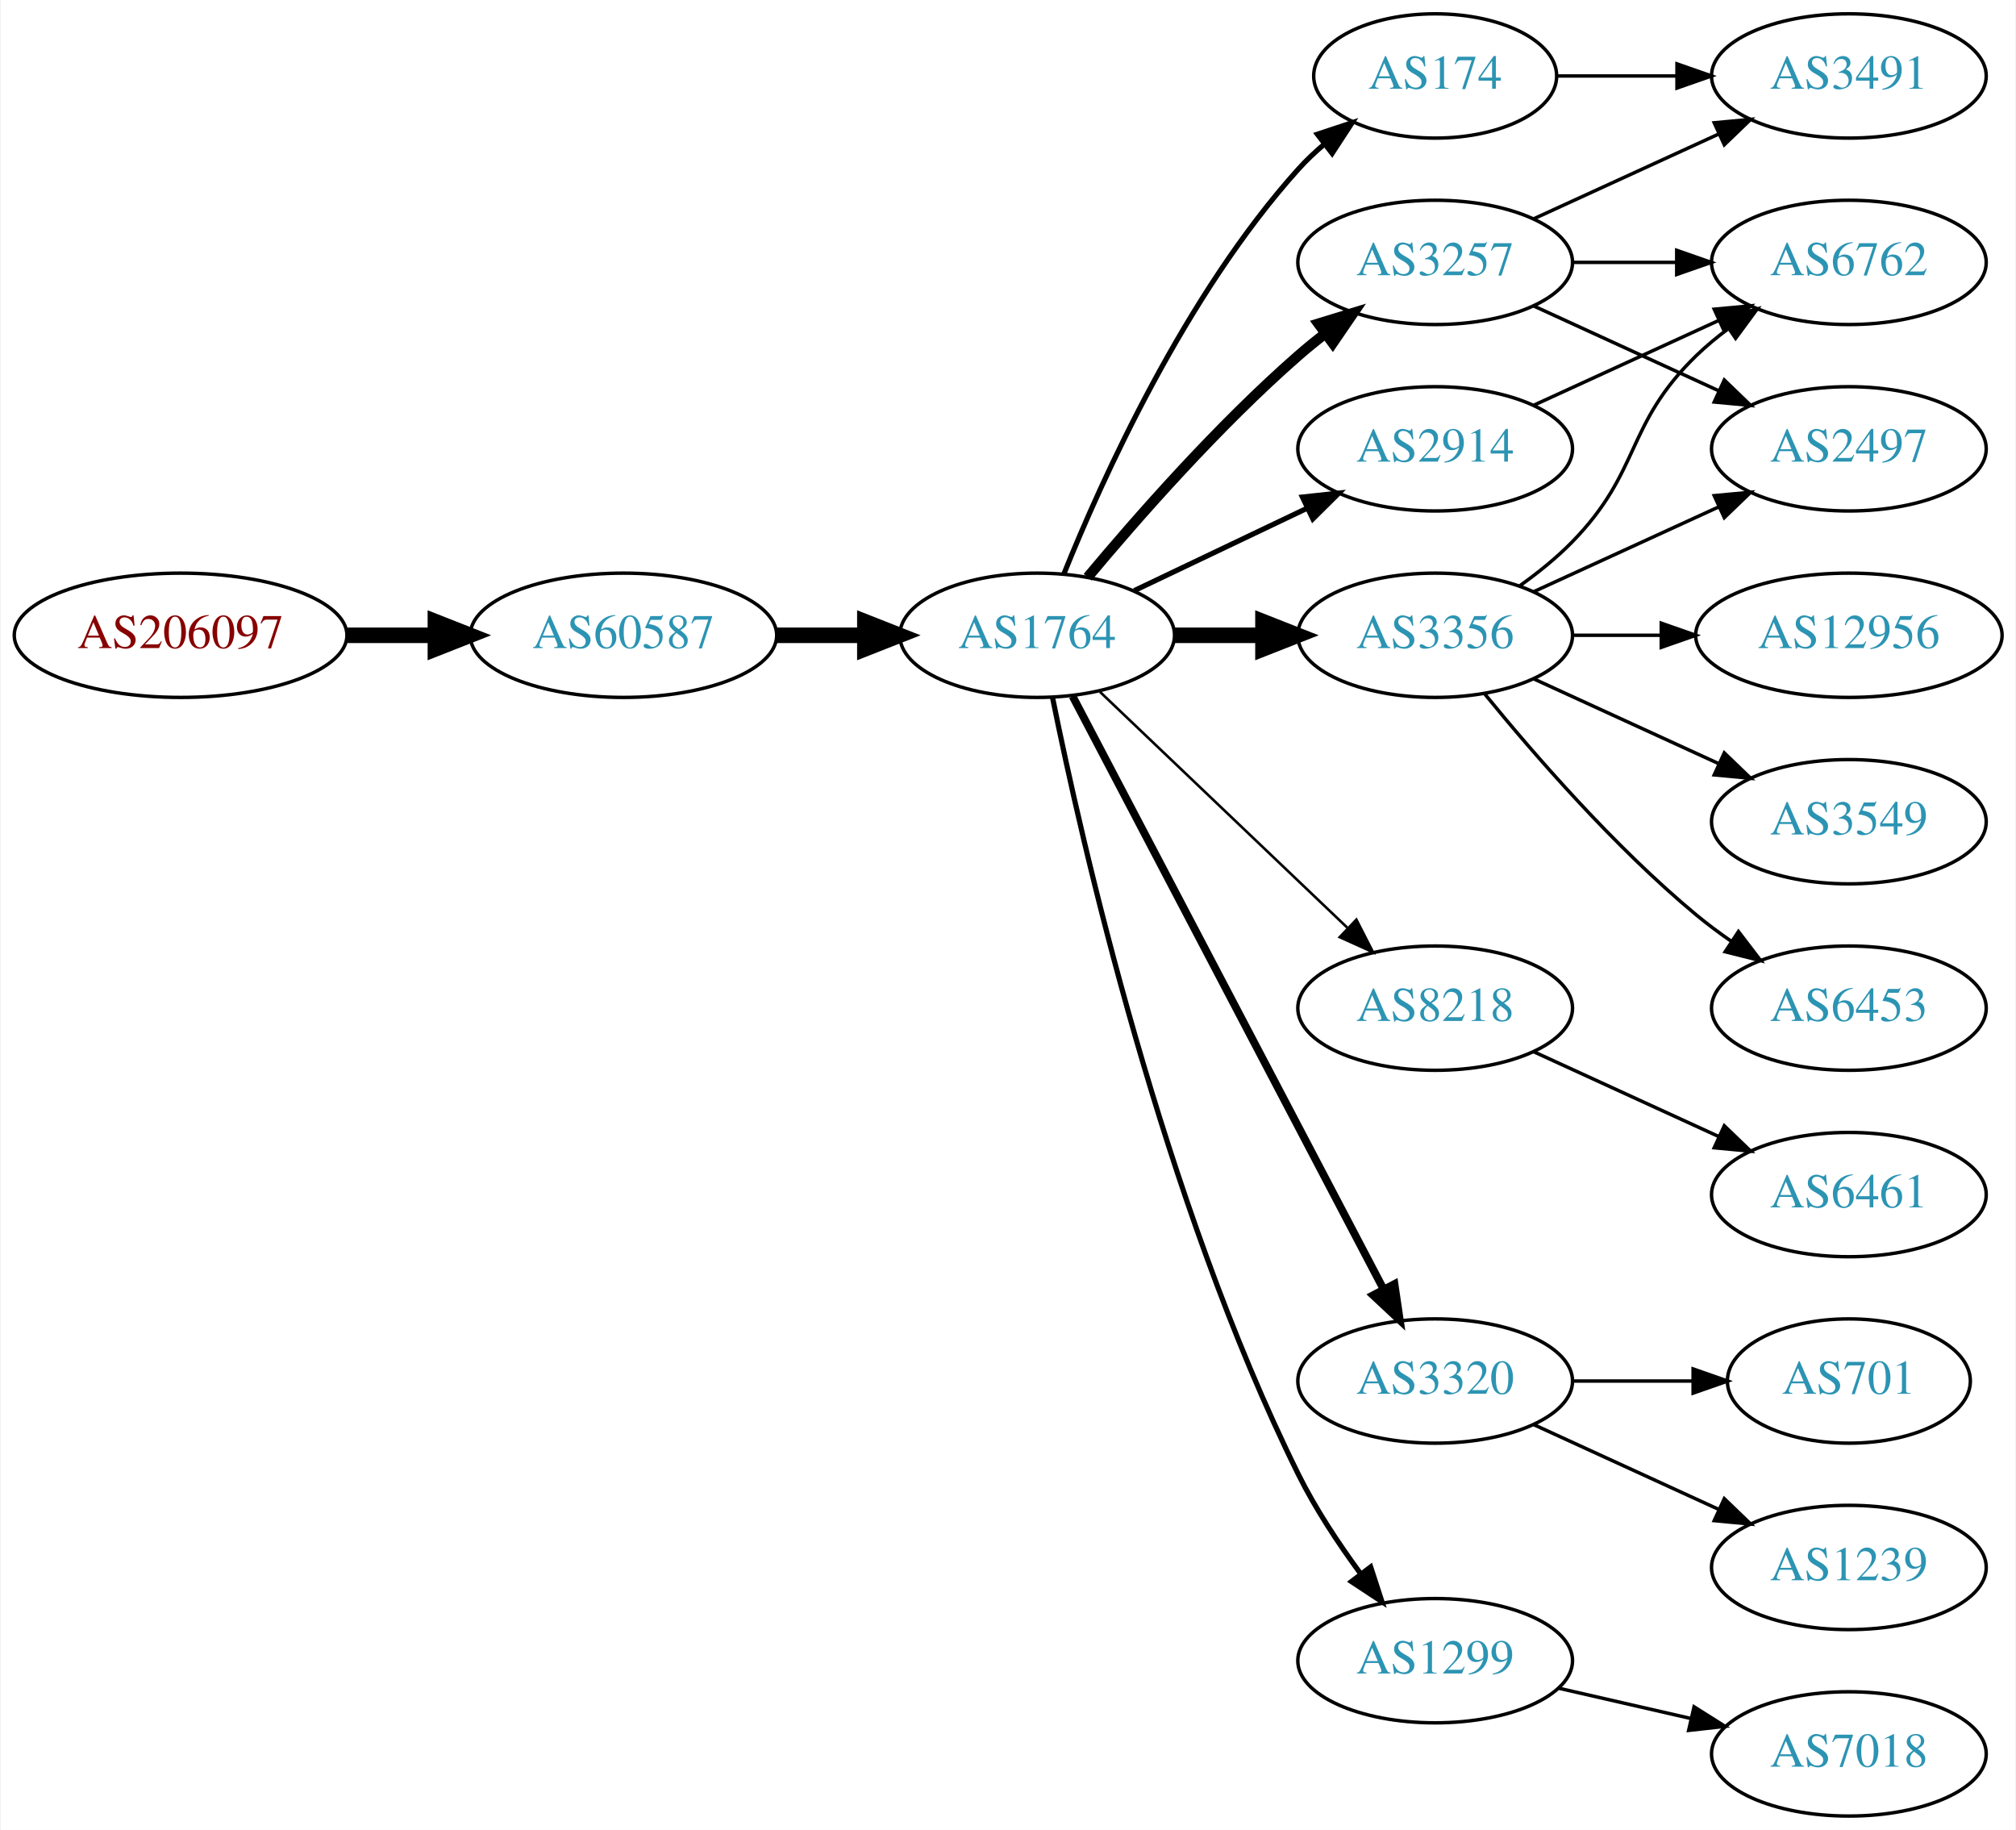
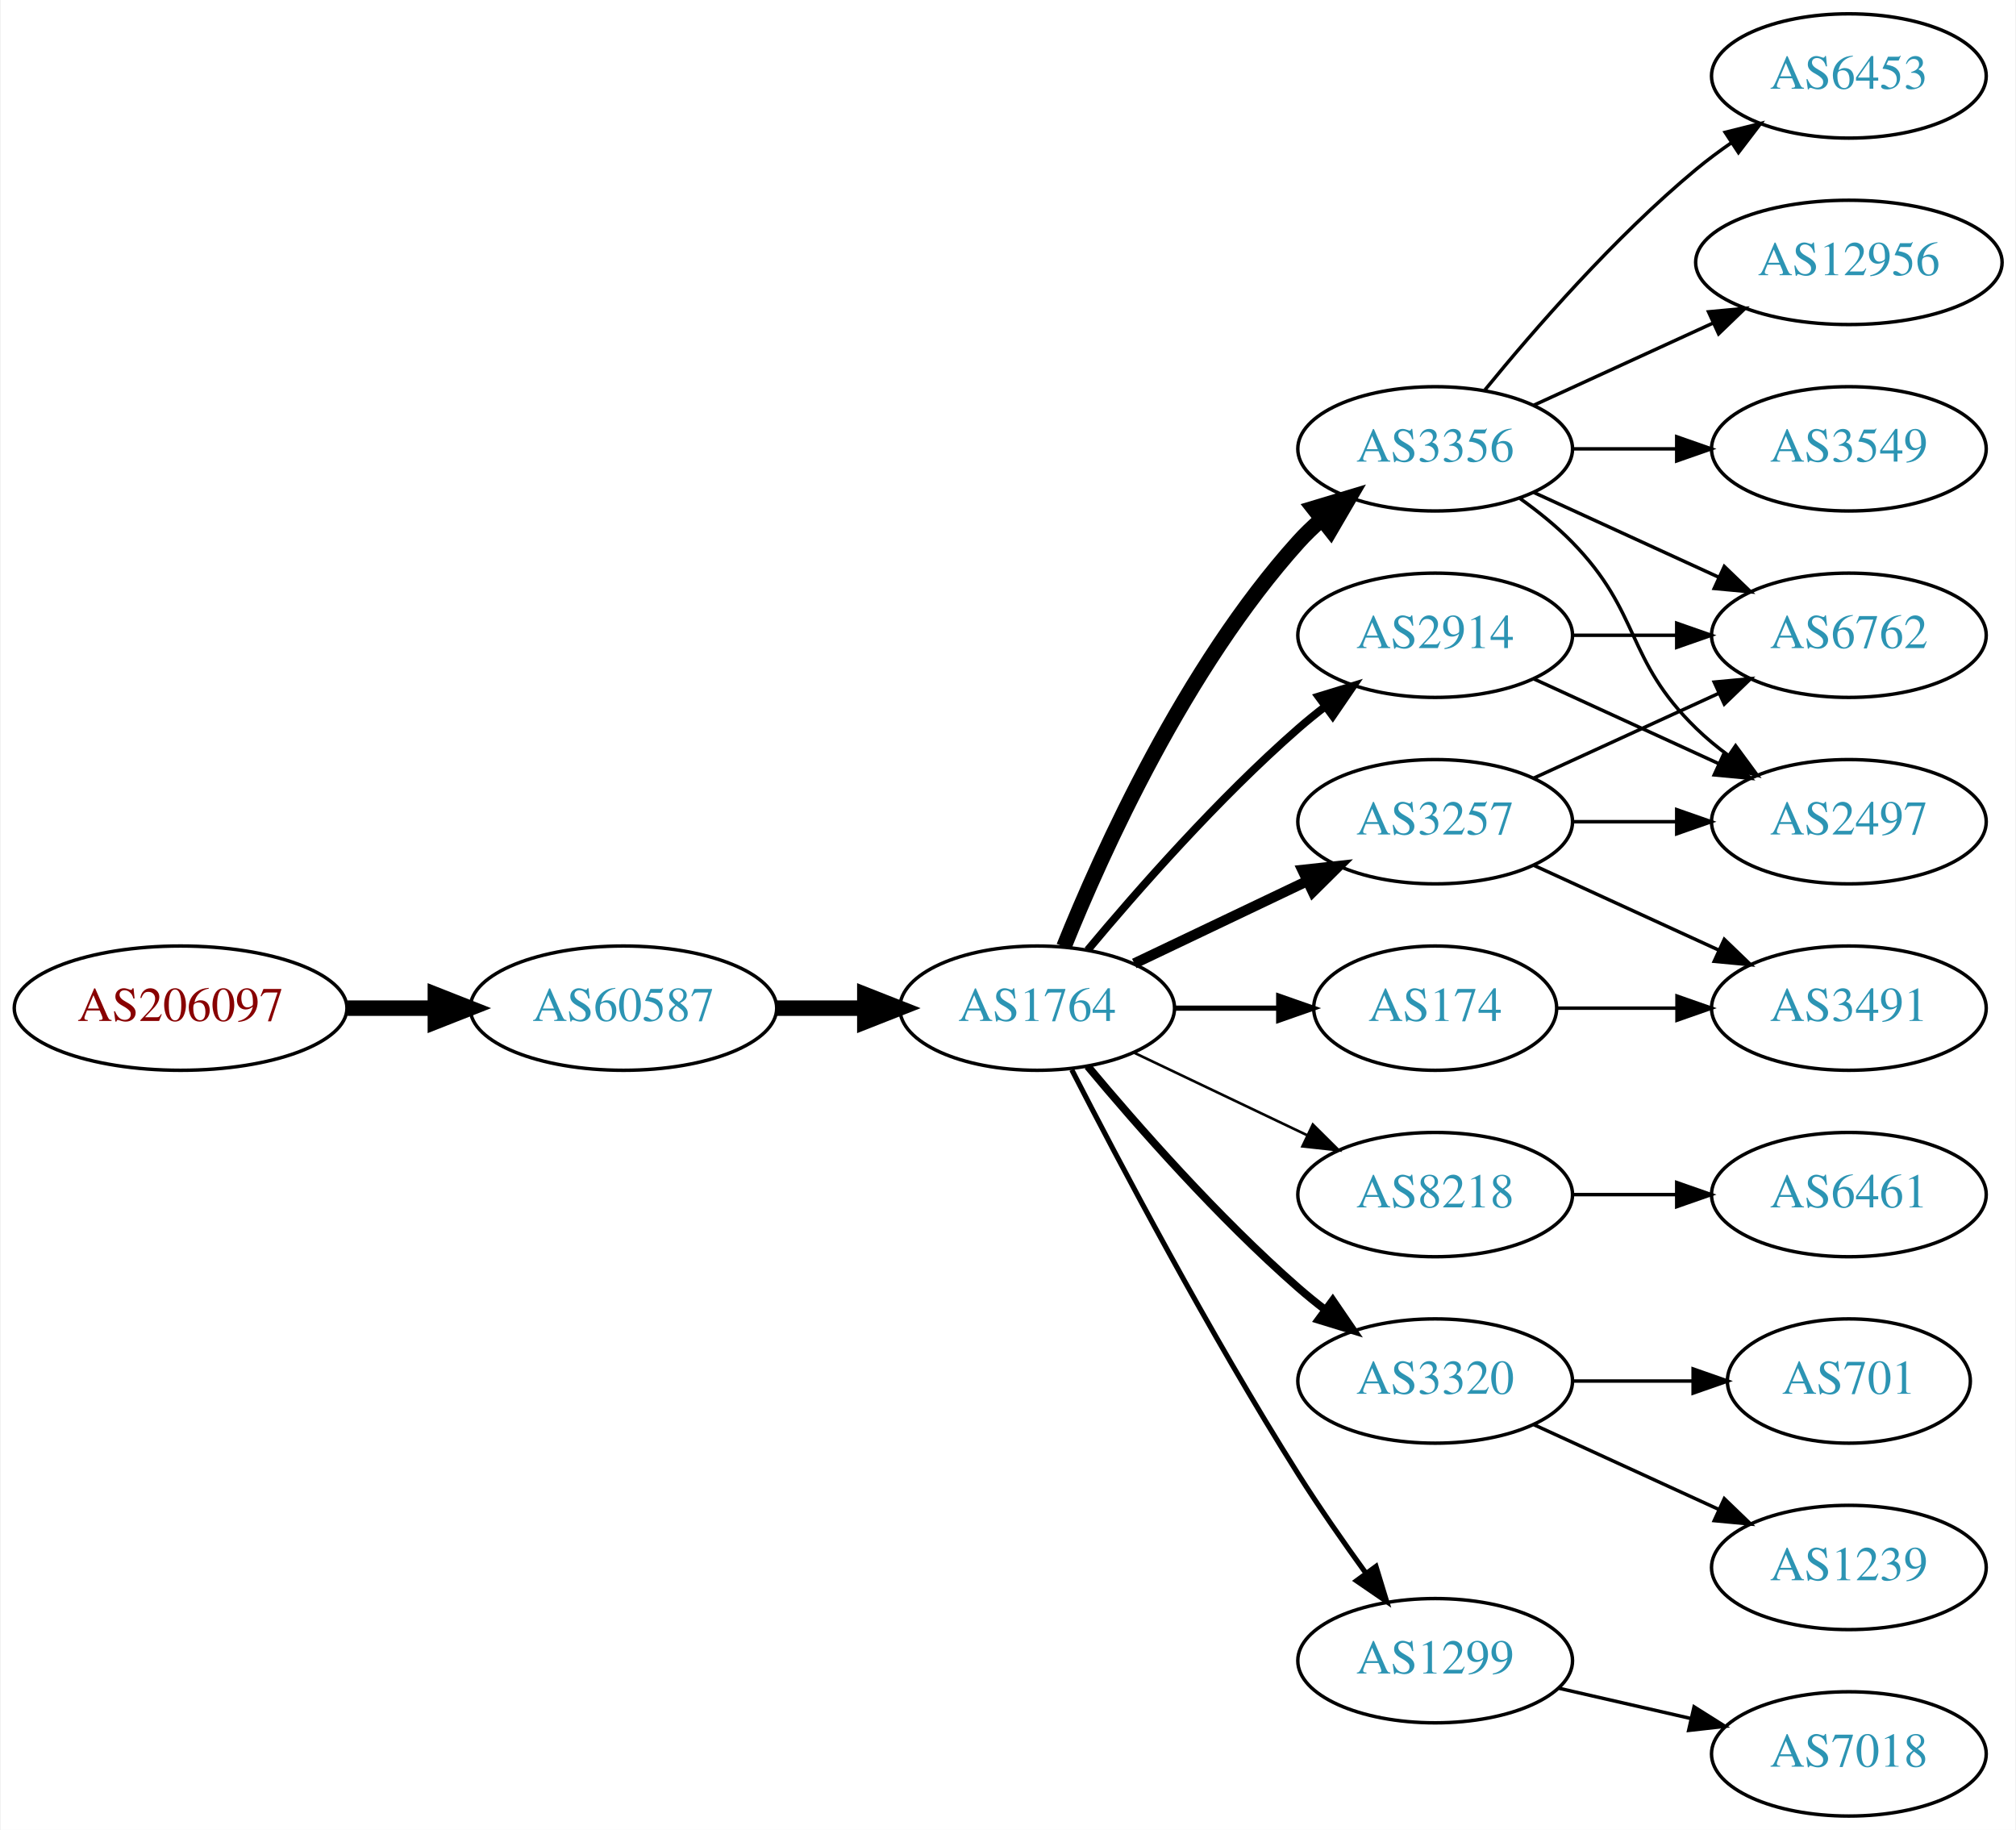
<svg xmlns="http://www.w3.org/2000/svg" xmlns:xlink="http://www.w3.org/1999/xlink" width="584pt" height="530pt" viewBox="0.00 0.00 583.56 530.00">
  <g id="graph0" class="graph" transform="scale(1 1) rotate(0) translate(4 526)">
    <polygon fill="white" stroke="none" points="-4,4 -4,-526 579.562,-526 579.562,4 -4,4" />
    <g id="node1" class="node">
      <g id="a_node1">
        <a xlink:href="/asn/206097" xlink:title="AS206097 ~ Martin Reisenhofer [AT]">
-           <ellipse fill="#ffffff" stroke="black" cx="48.096" cy="-342" rx="48.192" ry="18" />
-           <text text-anchor="middle" x="48.096" y="-338.3" font-family="Times,serif" font-size="14.00" fill="#880000">AS206097</text>
+           <ellipse fill="#ffffff" stroke="black" cx="48.096" cy="-234" rx="48.192" ry="18" />
+           <text text-anchor="middle" x="48.096" y="-230.3" font-family="Times,serif" font-size="14.00" fill="#880000">AS206097</text>
        </a>
      </g>
    </g>
    <g id="node2" class="node">
      <g id="a_node2">
        <a xlink:href="/asn/60587" xlink:title="AS60587 ~ XINON GmbH [AT]">
-           <ellipse fill="#ffffff" stroke="black" cx="176.388" cy="-342" rx="44.393" ry="18" />
-           <text text-anchor="middle" x="176.388" y="-338.3" font-family="Times,serif" font-size="14.00" fill="#2c94b3">AS60587</text>
+           <ellipse fill="#ffffff" stroke="black" cx="176.388" cy="-234" rx="44.393" ry="18" />
+           <text text-anchor="middle" x="176.388" y="-230.3" font-family="Times,serif" font-size="14.00" fill="#2c94b3">AS60587</text>
        </a>
      </g>
    </g>
    <g id="edge1" class="edge">
-       <path fill="none" stroke="black" stroke-width="4.5" d="M96.481,-342C104.742,-342 113.386,-342 121.799,-342" />
-       <polygon fill="black" stroke="black" stroke-width="4.5" points="121.904,-345.938 131.904,-342 121.904,-338.063 121.904,-345.938" />
+       <path fill="none" stroke="black" stroke-width="4.5" d="M96.481,-234C104.742,-234 113.386,-234 121.799,-234" />
+       <polygon fill="black" stroke="black" stroke-width="4.5" points="121.904,-237.938 131.904,-234 121.904,-230.063 121.904,-237.938" />
    </g>
    <g id="node3" class="node">
      <g id="a_node3">
        <a xlink:href="/asn/1764" xlink:title="AS1764 ~ NEXTLAYER-AS [AT]">
-           <ellipse fill="#ffffff" stroke="black" cx="296.23" cy="-342" rx="39.794" ry="18" />
-           <text text-anchor="middle" x="296.23" y="-338.3" font-family="Times,serif" font-size="14.00" fill="#2c94b3">AS1764</text>
+           <ellipse fill="#ffffff" stroke="black" cx="296.23" cy="-234" rx="39.794" ry="18" />
+           <text text-anchor="middle" x="296.23" y="-230.3" font-family="Times,serif" font-size="14.00" fill="#2c94b3">AS1764</text>
        </a>
      </g>
    </g>
    <g id="edge2" class="edge">
-       <path fill="none" stroke="black" stroke-width="4.5" d="M220.599,-342C228.911,-342 237.674,-342 246.156,-342" />
-       <polygon fill="black" stroke="black" stroke-width="4.5" points="246.315,-345.938 256.315,-342 246.315,-338.063 246.315,-345.938" />
+       <path fill="none" stroke="black" stroke-width="4.5" d="M220.599,-234C228.911,-234 237.674,-234 246.156,-234" />
+       <polygon fill="black" stroke="black" stroke-width="4.5" points="246.315,-237.938 256.315,-234 246.315,-230.063 246.315,-237.938" />
    </g>
    <g id="node4" class="node">
      <g id="a_node4">
-         <a xlink:href="/asn/2914" xlink:title="AS2914 ~ NTT America, Inc. [US]">
+         <a xlink:href="/asn/3356" xlink:title="AS3356 ~ Level 3 Parent, LLC [US]">
          <ellipse fill="#ffffff" stroke="black" cx="411.523" cy="-396" rx="39.794" ry="18" />
-           <text text-anchor="middle" x="411.523" y="-392.3" font-family="Times,serif" font-size="14.00" fill="#2c94b3">AS2914</text>
+           <text text-anchor="middle" x="411.523" y="-392.3" font-family="Times,serif" font-size="14.00" fill="#2c94b3">AS3356</text>
        </a>
      </g>
    </g>
    <g id="edge3" class="edge">
-       <path fill="none" stroke="black" stroke-width="1.5" d="M324.367,-354.934C339.361,-362.081 358.182,-371.052 374.405,-378.785" />
-       <polygon fill="black" stroke="black" stroke-width="1.5" points="373.075,-382.028 383.608,-383.171 376.087,-375.709 373.075,-382.028" />
+       <path fill="none" stroke="black" stroke-width="4.5" d="M303.978,-251.787C315.029,-279.243 339.082,-332.578 371.877,-369 373.879,-371.224 376.098,-373.363 378.43,-375.397" />
+       <polygon fill="black" stroke="black" stroke-width="4.5" points="376.358,-378.777 386.649,-381.873 381.232,-372.591 376.358,-378.777" />
    </g>
    <g id="node5" class="node">
      <g id="a_node5">
-         <a xlink:href="/asn/8218" xlink:title="AS8218 ~ legacy Neotelecoms [FR]">
-           <ellipse fill="#ffffff" stroke="black" cx="411.523" cy="-234" rx="39.794" ry="18" />
-           <text text-anchor="middle" x="411.523" y="-230.3" font-family="Times,serif" font-size="14.00" fill="#2c94b3">AS8218</text>
+         <a xlink:href="/asn/2914" xlink:title="AS2914 ~ NTT America, Inc. [US]">
+           <ellipse fill="#ffffff" stroke="black" cx="411.523" cy="-342" rx="39.794" ry="18" />
+           <text text-anchor="middle" x="411.523" y="-338.3" font-family="Times,serif" font-size="14.00" fill="#2c94b3">AS2914</text>
        </a>
      </g>
    </g>
    <g id="edge4" class="edge">
-       <path fill="none" stroke="black" stroke-width="0.75" d="M314.437,-325.597C333.512,-307.413 364.432,-277.937 386.03,-257.349" />
-       <polygon fill="black" stroke="black" stroke-width="0.75" points="388.702,-259.637 393.526,-250.203 383.872,-254.57 388.702,-259.637" />
+       <path fill="none" stroke="black" stroke-width="2.25" d="M310.86,-250.817C325.143,-267.929 348.689,-294.745 371.877,-315 374.342,-317.154 376.981,-319.294 379.678,-321.372" />
+       <polygon fill="black" stroke="black" stroke-width="2.25" points="377.703,-324.264 387.832,-327.37 381.851,-318.625 377.703,-324.264" />
    </g>
    <g id="node6" class="node">
      <g id="a_node6">
-         <a xlink:href="/asn/174" xlink:title="AS174 ~ Cogent Communications [US]">
-           <ellipse fill="#ffffff" stroke="black" cx="411.523" cy="-504" rx="35.194" ry="18" />
-           <text text-anchor="middle" x="411.523" y="-500.3" font-family="Times,serif" font-size="14.00" fill="#2c94b3">AS174</text>
+         <a xlink:href="/asn/3257" xlink:title="AS3257 ~ GTT [DE]">
+           <ellipse fill="#ffffff" stroke="black" cx="411.523" cy="-288" rx="39.794" ry="18" />
+           <text text-anchor="middle" x="411.523" y="-284.3" font-family="Times,serif" font-size="14.00" fill="#2c94b3">AS3257</text>
        </a>
      </g>
    </g>
    <g id="edge5" class="edge">
-       <path fill="none" stroke="black" stroke-width="1.5" d="M303.978,-359.787C315.029,-387.243 339.082,-440.578 371.877,-477 374.192,-479.572 376.797,-482.03 379.533,-484.343" />
-       <polygon fill="black" stroke="black" stroke-width="1.5" points="377.398,-487.117 387.456,-490.448 381.671,-481.572 377.398,-487.117" />
+       <path fill="none" stroke="black" stroke-width="3" d="M324.367,-246.934C339.361,-254.081 358.182,-263.052 374.405,-270.785" />
+       <polygon fill="black" stroke="black" stroke-width="3" points="373.075,-274.028 383.608,-275.171 376.087,-267.709 373.075,-274.028" />
    </g>
    <g id="node7" class="node">
      <g id="a_node7">
-         <a xlink:href="/asn/3257" xlink:title="AS3257 ~ GTT [DE]">
-           <ellipse fill="#ffffff" stroke="black" cx="411.523" cy="-450" rx="39.794" ry="18" />
-           <text text-anchor="middle" x="411.523" y="-446.3" font-family="Times,serif" font-size="14.00" fill="#2c94b3">AS3257</text>
+         <a xlink:href="/asn/8218" xlink:title="AS8218 ~ legacy Neotelecoms [FR]">
+           <ellipse fill="#ffffff" stroke="black" cx="411.523" cy="-180" rx="39.794" ry="18" />
+           <text text-anchor="middle" x="411.523" y="-176.3" font-family="Times,serif" font-size="14.00" fill="#2c94b3">AS8218</text>
        </a>
      </g>
    </g>
    <g id="edge6" class="edge">
-       <path fill="none" stroke="black" stroke-width="3" d="M310.86,-358.817C325.143,-375.929 348.689,-402.745 371.877,-423 374.342,-425.154 376.981,-427.294 379.678,-429.372" />
-       <polygon fill="black" stroke="black" stroke-width="3" points="377.703,-432.264 387.832,-435.37 381.851,-426.625 377.703,-432.264" />
+       <path fill="none" stroke="black" stroke-width="0.75" d="M324.367,-221.066C339.361,-213.919 358.182,-204.948 374.405,-197.215" />
+       <polygon fill="black" stroke="black" stroke-width="0.75" points="376.087,-200.291 383.608,-192.829 373.075,-193.972 376.087,-200.291" />
    </g>
    <g id="node8" class="node">
      <g id="a_node8">
-         <a xlink:href="/asn/3356" xlink:title="AS3356 ~ LEVEL3 [US]">
-           <ellipse fill="#ffffff" stroke="black" cx="411.523" cy="-342" rx="39.794" ry="18" />
-           <text text-anchor="middle" x="411.523" y="-338.3" font-family="Times,serif" font-size="14.00" fill="#2c94b3">AS3356</text>
-         </a>
-       </g>
-     </g>
-     <g id="edge7" class="edge">
-       <path fill="none" stroke="black" stroke-width="4.5" d="M335.902,-342C344.105,-342 352.869,-342 361.401,-342" />
-       <polygon fill="black" stroke="black" stroke-width="4.5" points="361.641,-345.938 371.641,-342 361.641,-338.063 361.641,-345.938" />
-     </g>
-     <g id="node9" class="node">
-       <g id="a_node9">
        <a xlink:href="/asn/3320" xlink:title="AS3320 ~ DTAG [DE]">
          <ellipse fill="#ffffff" stroke="black" cx="411.523" cy="-126" rx="39.794" ry="18" />
          <text text-anchor="middle" x="411.523" y="-122.3" font-family="Times,serif" font-size="14.00" fill="#2c94b3">AS3320</text>
        </a>
      </g>
    </g>
-     <g id="edge8" class="edge">
-       <path fill="none" stroke="black" stroke-width="2.25" d="M306.501,-324.324C326.343,-286.495 373.021,-197.501 396.507,-152.722" />
-       <polygon fill="black" stroke="black" stroke-width="2.25" points="399.737,-154.099 401.283,-143.617 393.538,-150.848 399.737,-154.099" />
-     </g>
-     <g id="node10" class="node">
-       <g id="a_node10">
+     <g id="edge7" class="edge">
+       <path fill="none" stroke="black" stroke-width="2.25" d="M310.86,-217.183C325.143,-200.071 348.689,-173.255 371.877,-153 374.342,-150.846 376.981,-148.706 379.678,-146.628" />
+       <polygon fill="black" stroke="black" stroke-width="2.25" points="381.851,-149.375 387.832,-140.63 377.703,-143.736 381.851,-149.375" />
+     </g>
+     <g id="node9" class="node">
+       <g id="a_node9">
        <a xlink:href="/asn/1299" xlink:title="AS1299 ~ Telia Carrier [EU]">
          <ellipse fill="#ffffff" stroke="black" cx="411.523" cy="-45" rx="39.794" ry="18" />
          <text text-anchor="middle" x="411.523" y="-41.3" font-family="Times,serif" font-size="14.00" fill="#2c94b3">AS1299</text>
        </a>
      </g>
    </g>
+     <g id="edge8" class="edge">
+       <path fill="none" stroke="black" stroke-width="1.5" d="M306.256,-216.148C319.692,-189.945 346.142,-139.763 371.877,-99 377.94,-89.396 385.059,-79.187 391.525,-70.261" />
+       <polygon fill="black" stroke="black" stroke-width="1.5" points="394.376,-72.291 397.467,-62.157 388.731,-68.152 394.376,-72.291" />
+     </g>
+     <g id="node10" class="node">
+       <g id="a_node10">
+         <a xlink:href="/asn/174" xlink:title="AS174 ~ Cogent Communications [US]">
+           <ellipse fill="#ffffff" stroke="black" cx="411.523" cy="-234" rx="35.194" ry="18" />
+           <text text-anchor="middle" x="411.523" y="-230.3" font-family="Times,serif" font-size="14.00" fill="#2c94b3">AS174</text>
+         </a>
+       </g>
+     </g>
    <g id="edge9" class="edge">
-       <path fill="none" stroke="black" stroke-width="1.5" d="M300.7,-323.871C309.068,-282.444 332.624,-178.304 371.877,-99 376.786,-89.081 383.448,-79.008 389.858,-70.29" />
-       <polygon fill="black" stroke="black" stroke-width="1.5" points="392.835,-72.157 396.109,-62.081 387.266,-67.916 392.835,-72.157" />
+       <path fill="none" stroke="black" stroke-width="1.5" d="M335.902,-234C345.608,-234 356.098,-234 366.061,-234" />
+       <polygon fill="black" stroke="black" stroke-width="1.5" points="366.198,-237.5 376.198,-234 366.198,-230.5 366.198,-237.5" />
+     </g>
+     <g id="node11" class="node">
+       <g id="a_node11">
+         <a xlink:href="/asn/2497" xlink:title="AS2497 ~ Internet Initiative Japan Inc. [JP]">
+           <ellipse fill="#ffffff" stroke="black" cx="531.366" cy="-288" rx="39.794" ry="18" />
+           <text text-anchor="middle" x="531.366" y="-284.3" font-family="Times,serif" font-size="14.00" fill="#2c94b3">AS2497</text>
+         </a>
+       </g>
+     </g>
+     <g id="edge10" class="edge">
+       <path fill="none" stroke="black" d="M436.117,-381.611C441.373,-377.852 446.705,-373.563 451.17,-369 471.342,-348.383 466.476,-335.094 487.17,-315 490.015,-312.237 493.189,-309.614 496.489,-307.166" />
+       <polygon fill="black" stroke="black" points="498.554,-309.994 504.837,-301.462 494.605,-304.214 498.554,-309.994" />
+     </g>
+     <g id="node12" class="node">
+       <g id="a_node12">
+         <a xlink:href="/asn/3549" xlink:title="AS3549 ~ Level 3 Parent, LLC [US]">
+           <ellipse fill="#ffffff" stroke="black" cx="531.366" cy="-396" rx="39.794" ry="18" />
+           <text text-anchor="middle" x="531.366" y="-392.3" font-family="Times,serif" font-size="14.00" fill="#2c94b3">AS3549</text>
+         </a>
+       </g>
+     </g>
+     <g id="edge11" class="edge">
+       <path fill="none" stroke="black" d="M451.436,-396C460.989,-396 471.339,-396 481.301,-396" />
+       <polygon fill="black" stroke="black" points="481.494,-399.5 491.494,-396 481.494,-392.5 481.494,-399.5" />
    </g>
    <g id="node13" class="node">
      <g id="a_node13">
+         <a xlink:href="/asn/6453" xlink:title="AS6453 ~ TATA COMMUNICATIONS (AMERICA) INC [US]">
+           <ellipse fill="#ffffff" stroke="black" cx="531.366" cy="-504" rx="39.794" ry="18" />
+           <text text-anchor="middle" x="531.366" y="-500.3" font-family="Times,serif" font-size="14.00" fill="#2c94b3">AS6453</text>
+         </a>
+       </g>
+     </g>
+     <g id="edge12" class="edge">
+       <path fill="none" stroke="black" d="M425.942,-413.065C440.057,-430.375 463.471,-457.345 487.17,-477 490.386,-479.668 493.886,-482.27 497.457,-484.741" />
+       <polygon fill="black" stroke="black" points="495.535,-487.666 505.813,-490.236 499.381,-481.817 495.535,-487.666" />
+     </g>
+     <g id="node14" class="node">
+       <g id="a_node14">
        <a xlink:href="/asn/6762" xlink:title="AS6762 ~ TELECOM ITALIA SPARKLE S.p.A. [IT]">
-           <ellipse fill="#ffffff" stroke="black" cx="531.366" cy="-450" rx="39.794" ry="18" />
-           <text text-anchor="middle" x="531.366" y="-446.3" font-family="Times,serif" font-size="14.00" fill="#2c94b3">AS6762</text>
-         </a>
-       </g>
-     </g>
-     <g id="edge23" class="edge">
-       <path fill="none" stroke="black" d="M440.152,-408.661C456.109,-415.973 476.379,-425.261 493.662,-433.181" />
-       <polygon fill="black" stroke="black" points="492.361,-436.435 502.91,-437.419 495.277,-430.071 492.361,-436.435" />
-     </g>
-     <g id="node11" class="node">
-       <g id="a_node11">
+           <ellipse fill="#ffffff" stroke="black" cx="531.366" cy="-342" rx="39.794" ry="18" />
+           <text text-anchor="middle" x="531.366" y="-338.3" font-family="Times,serif" font-size="14.00" fill="#2c94b3">AS6762</text>
+         </a>
+       </g>
+     </g>
+     <g id="edge13" class="edge">
+       <path fill="none" stroke="black" d="M440.152,-383.339C456.109,-376.027 476.379,-366.739 493.662,-358.819" />
+       <polygon fill="black" stroke="black" points="495.277,-361.929 502.91,-354.581 492.361,-355.565 495.277,-361.929" />
+     </g>
+     <g id="node15" class="node">
+       <g id="a_node15">
+         <a xlink:href="/asn/12956" xlink:title="AS12956 ~ TELXIUS [ES]">
+           <ellipse fill="#ffffff" stroke="black" cx="531.366" cy="-450" rx="44.393" ry="18" />
+           <text text-anchor="middle" x="531.366" y="-446.3" font-family="Times,serif" font-size="14.00" fill="#2c94b3">AS12956</text>
+         </a>
+       </g>
+     </g>
+     <g id="edge14" class="edge">
+       <path fill="none" stroke="black" d="M440.152,-408.661C455.65,-415.762 475.216,-424.728 492.163,-432.494" />
+       <polygon fill="black" stroke="black" points="490.716,-435.681 501.266,-436.665 493.633,-429.317 490.716,-435.681" />
+     </g>
+     <g id="edge15" class="edge">
+       <path fill="none" stroke="black" d="M440.152,-329.339C456.109,-322.027 476.379,-312.739 493.662,-304.819" />
+       <polygon fill="black" stroke="black" points="495.277,-307.929 502.91,-300.581 492.361,-301.565 495.277,-307.929" />
+     </g>
+     <g id="edge16" class="edge">
+       <path fill="none" stroke="black" d="M451.436,-342C460.989,-342 471.339,-342 481.301,-342" />
+       <polygon fill="black" stroke="black" points="481.494,-345.5 491.494,-342 481.494,-338.5 481.494,-345.5" />
+     </g>
+     <g id="edge17" class="edge">
+       <path fill="none" stroke="black" d="M451.436,-288C460.989,-288 471.339,-288 481.301,-288" />
+       <polygon fill="black" stroke="black" points="481.494,-291.5 491.494,-288 481.494,-284.5 481.494,-291.5" />
+     </g>
+     <g id="edge19" class="edge">
+       <path fill="none" stroke="black" d="M440.152,-300.661C456.109,-307.973 476.379,-317.261 493.662,-325.181" />
+       <polygon fill="black" stroke="black" points="492.361,-328.435 502.91,-329.419 495.277,-322.071 492.361,-328.435" />
+     </g>
+     <g id="node16" class="node">
+       <g id="a_node16">
+         <a xlink:href="/asn/3491" xlink:title="AS3491 ~ PCCW Global, Inc. [US]">
+           <ellipse fill="#ffffff" stroke="black" cx="531.366" cy="-234" rx="39.794" ry="18" />
+           <text text-anchor="middle" x="531.366" y="-230.3" font-family="Times,serif" font-size="14.00" fill="#2c94b3">AS3491</text>
+         </a>
+       </g>
+     </g>
+     <g id="edge18" class="edge">
+       <path fill="none" stroke="black" d="M440.152,-275.339C456.109,-268.027 476.379,-258.739 493.662,-250.819" />
+       <polygon fill="black" stroke="black" points="495.277,-253.929 502.91,-246.581 492.361,-247.565 495.277,-253.929" />
+     </g>
+     <g id="node17" class="node">
+       <g id="a_node17">
        <a xlink:href="/asn/6461" xlink:title="AS6461 ~ Zayo Bandwidth [US]">
          <ellipse fill="#ffffff" stroke="black" cx="531.366" cy="-180" rx="39.794" ry="18" />
          <text text-anchor="middle" x="531.366" y="-176.3" font-family="Times,serif" font-size="14.00" fill="#2c94b3">AS6461</text>
        </a>
      </g>
    </g>
-     <g id="edge10" class="edge">
-       <path fill="none" stroke="black" d="M440.152,-221.339C456.109,-214.027 476.379,-204.739 493.662,-196.819" />
-       <polygon fill="black" stroke="black" points="495.277,-199.929 502.91,-192.581 492.361,-193.565 495.277,-199.929" />
-     </g>
-     <g id="node12" class="node">
-       <g id="a_node12">
-         <a xlink:href="/asn/3491" xlink:title="AS3491 ~ PCCW Global, Inc. [US]">
-           <ellipse fill="#ffffff" stroke="black" cx="531.366" cy="-504" rx="39.794" ry="18" />
-           <text text-anchor="middle" x="531.366" y="-500.3" font-family="Times,serif" font-size="14.00" fill="#2c94b3">AS3491</text>
-         </a>
-       </g>
-     </g>
-     <g id="edge14" class="edge">
-       <path fill="none" stroke="black" d="M446.925,-504C457.749,-504 469.916,-504 481.543,-504" />
-       <polygon fill="black" stroke="black" points="481.574,-507.5 491.574,-504 481.574,-500.5 481.574,-507.5" />
-     </g>
-     <g id="edge11" class="edge">
-       <path fill="none" stroke="black" d="M440.152,-462.661C456.109,-469.973 476.379,-479.261 493.662,-487.181" />
-       <polygon fill="black" stroke="black" points="492.361,-490.435 502.91,-491.419 495.277,-484.071 492.361,-490.435" />
-     </g>
-     <g id="edge12" class="edge">
-       <path fill="none" stroke="black" d="M451.436,-450C460.989,-450 471.339,-450 481.301,-450" />
-       <polygon fill="black" stroke="black" points="481.494,-453.5 491.494,-450 481.494,-446.5 481.494,-453.5" />
-     </g>
-     <g id="node14" class="node">
-       <g id="a_node14">
-         <a xlink:href="/asn/2497" xlink:title="AS2497 ~ Internet Initiative Japan Inc. [JP]">
-           <ellipse fill="#ffffff" stroke="black" cx="531.366" cy="-396" rx="39.794" ry="18" />
-           <text text-anchor="middle" x="531.366" y="-392.3" font-family="Times,serif" font-size="14.00" fill="#2c94b3">AS2497</text>
-         </a>
-       </g>
-     </g>
-     <g id="edge13" class="edge">
-       <path fill="none" stroke="black" d="M440.152,-437.339C456.109,-430.027 476.379,-420.739 493.662,-412.819" />
-       <polygon fill="black" stroke="black" points="495.277,-415.929 502.91,-408.581 492.361,-409.565 495.277,-415.929" />
-     </g>
-     <g id="edge17" class="edge">
-       <path fill="none" stroke="black" d="M436.117,-356.389C441.373,-360.148 446.705,-364.437 451.17,-369 471.342,-389.617 466.476,-402.906 487.17,-423 490.015,-425.763 493.189,-428.386 496.489,-430.834" />
-       <polygon fill="black" stroke="black" points="494.605,-433.786 504.837,-436.538 498.554,-428.006 494.605,-433.786" />
-     </g>
    <g id="edge20" class="edge">
-       <path fill="none" stroke="black" d="M440.152,-354.661C456.109,-361.973 476.379,-371.261 493.662,-379.181" />
-       <polygon fill="black" stroke="black" points="492.361,-382.435 502.91,-383.419 495.277,-376.071 492.361,-382.435" />
-     </g>
-     <g id="node17" class="node">
-       <g id="a_node17">
-         <a xlink:href="/asn/12956" xlink:title="AS12956 ~ TELXIUS [ES]">
-           <ellipse fill="#ffffff" stroke="black" cx="531.366" cy="-342" rx="44.393" ry="18" />
-           <text text-anchor="middle" x="531.366" y="-338.3" font-family="Times,serif" font-size="14.00" fill="#2c94b3">AS12956</text>
-         </a>
-       </g>
-     </g>
-     <g id="edge18" class="edge">
-       <path fill="none" stroke="black" d="M451.436,-342C459.538,-342 468.214,-342 476.74,-342" />
-       <polygon fill="black" stroke="black" points="477.018,-345.5 487.017,-342 477.017,-338.5 477.018,-345.5" />
+       <path fill="none" stroke="black" d="M451.436,-180C460.989,-180 471.339,-180 481.301,-180" />
+       <polygon fill="black" stroke="black" points="481.494,-183.5 491.494,-180 481.494,-176.5 481.494,-183.5" />
    </g>
    <g id="node18" class="node">
      <g id="a_node18">
-         <a xlink:href="/asn/3549" xlink:title="AS3549 ~ Level 3 Parent, LLC [US]">
-           <ellipse fill="#ffffff" stroke="black" cx="531.366" cy="-288" rx="39.794" ry="18" />
-           <text text-anchor="middle" x="531.366" y="-284.3" font-family="Times,serif" font-size="14.00" fill="#2c94b3">AS3549</text>
-         </a>
-       </g>
-     </g>
-     <g id="edge19" class="edge">
-       <path fill="none" stroke="black" d="M440.152,-329.339C456.109,-322.027 476.379,-312.739 493.662,-304.819" />
-       <polygon fill="black" stroke="black" points="495.277,-307.929 502.91,-300.581 492.361,-301.565 495.277,-307.929" />
-     </g>
-     <g id="node19" class="node">
-       <g id="a_node19">
-         <a xlink:href="/asn/6453" xlink:title="AS6453 ~ TATA COMMUNICATIONS (AMERICA) INC [US]">
-           <ellipse fill="#ffffff" stroke="black" cx="531.366" cy="-234" rx="39.794" ry="18" />
-           <text text-anchor="middle" x="531.366" y="-230.3" font-family="Times,serif" font-size="14.00" fill="#2c94b3">AS6453</text>
-         </a>
-       </g>
-     </g>
-     <g id="edge21" class="edge">
-       <path fill="none" stroke="black" d="M425.942,-324.935C440.057,-307.625 463.471,-280.655 487.17,-261 490.386,-258.332 493.886,-255.73 497.457,-253.259" />
-       <polygon fill="black" stroke="black" points="499.381,-256.183 505.813,-247.764 495.535,-250.334 499.381,-256.183" />
-     </g>
-     <g id="node15" class="node">
-       <g id="a_node15">
        <a xlink:href="/asn/701" xlink:title="AS701 ~ UUNET [US]">
          <ellipse fill="#ffffff" stroke="black" cx="531.366" cy="-126" rx="35.194" ry="18" />
          <text text-anchor="middle" x="531.366" y="-122.3" font-family="Times,serif" font-size="14.00" fill="#2c94b3">AS701</text>
        </a>
      </g>
    </g>
-     <g id="edge15" class="edge">
+     <g id="edge21" class="edge">
      <path fill="none" stroke="black" d="M451.436,-126C462.523,-126 474.682,-126 486.064,-126" />
      <polygon fill="black" stroke="black" points="486.246,-129.5 496.246,-126 486.246,-122.5 486.246,-129.5" />
    </g>
-     <g id="node16" class="node">
-       <g id="a_node16">
+     <g id="node19" class="node">
+       <g id="a_node19">
        <a xlink:href="/asn/1239" xlink:title="AS1239 ~ Sprint [US]">
          <ellipse fill="#ffffff" stroke="black" cx="531.366" cy="-72" rx="39.794" ry="18" />
          <text text-anchor="middle" x="531.366" y="-68.3" font-family="Times,serif" font-size="14.00" fill="#2c94b3">AS1239</text>
        </a>
      </g>
    </g>
-     <g id="edge16" class="edge">
+     <g id="edge22" class="edge">
      <path fill="none" stroke="black" d="M440.152,-113.339C456.109,-106.027 476.379,-96.739 493.662,-88.819" />
      <polygon fill="black" stroke="black" points="495.277,-91.929 502.91,-84.581 492.361,-85.565 495.277,-91.929" />
    </g>
    <g id="node20" class="node">
      <g id="a_node20">
        <a xlink:href="/asn/7018" xlink:title="AS7018 ~ AT&amp;T Services, Inc. [US]">
          <ellipse fill="#ffffff" stroke="black" cx="531.366" cy="-18" rx="39.794" ry="18" />
          <text text-anchor="middle" x="531.366" y="-14.3" font-family="Times,serif" font-size="14.00" fill="#2c94b3">AS7018</text>
        </a>
      </g>
    </g>
-     <g id="edge22" class="edge">
+     <g id="edge23" class="edge">
      <path fill="none" stroke="black" d="M447.242,-37.045C459.242,-34.296 472.863,-31.175 485.556,-28.267" />
      <polygon fill="black" stroke="black" points="486.522,-31.636 495.487,-25.991 484.958,-24.813 486.522,-31.636" />
    </g>
+     <g id="edge24" class="edge">
+       <path fill="none" stroke="black" d="M446.925,-234C457.749,-234 469.916,-234 481.543,-234" />
+       <polygon fill="black" stroke="black" points="481.574,-237.5 491.574,-234 481.574,-230.5 481.574,-237.5" />
+     </g>
  </g>
</svg>
